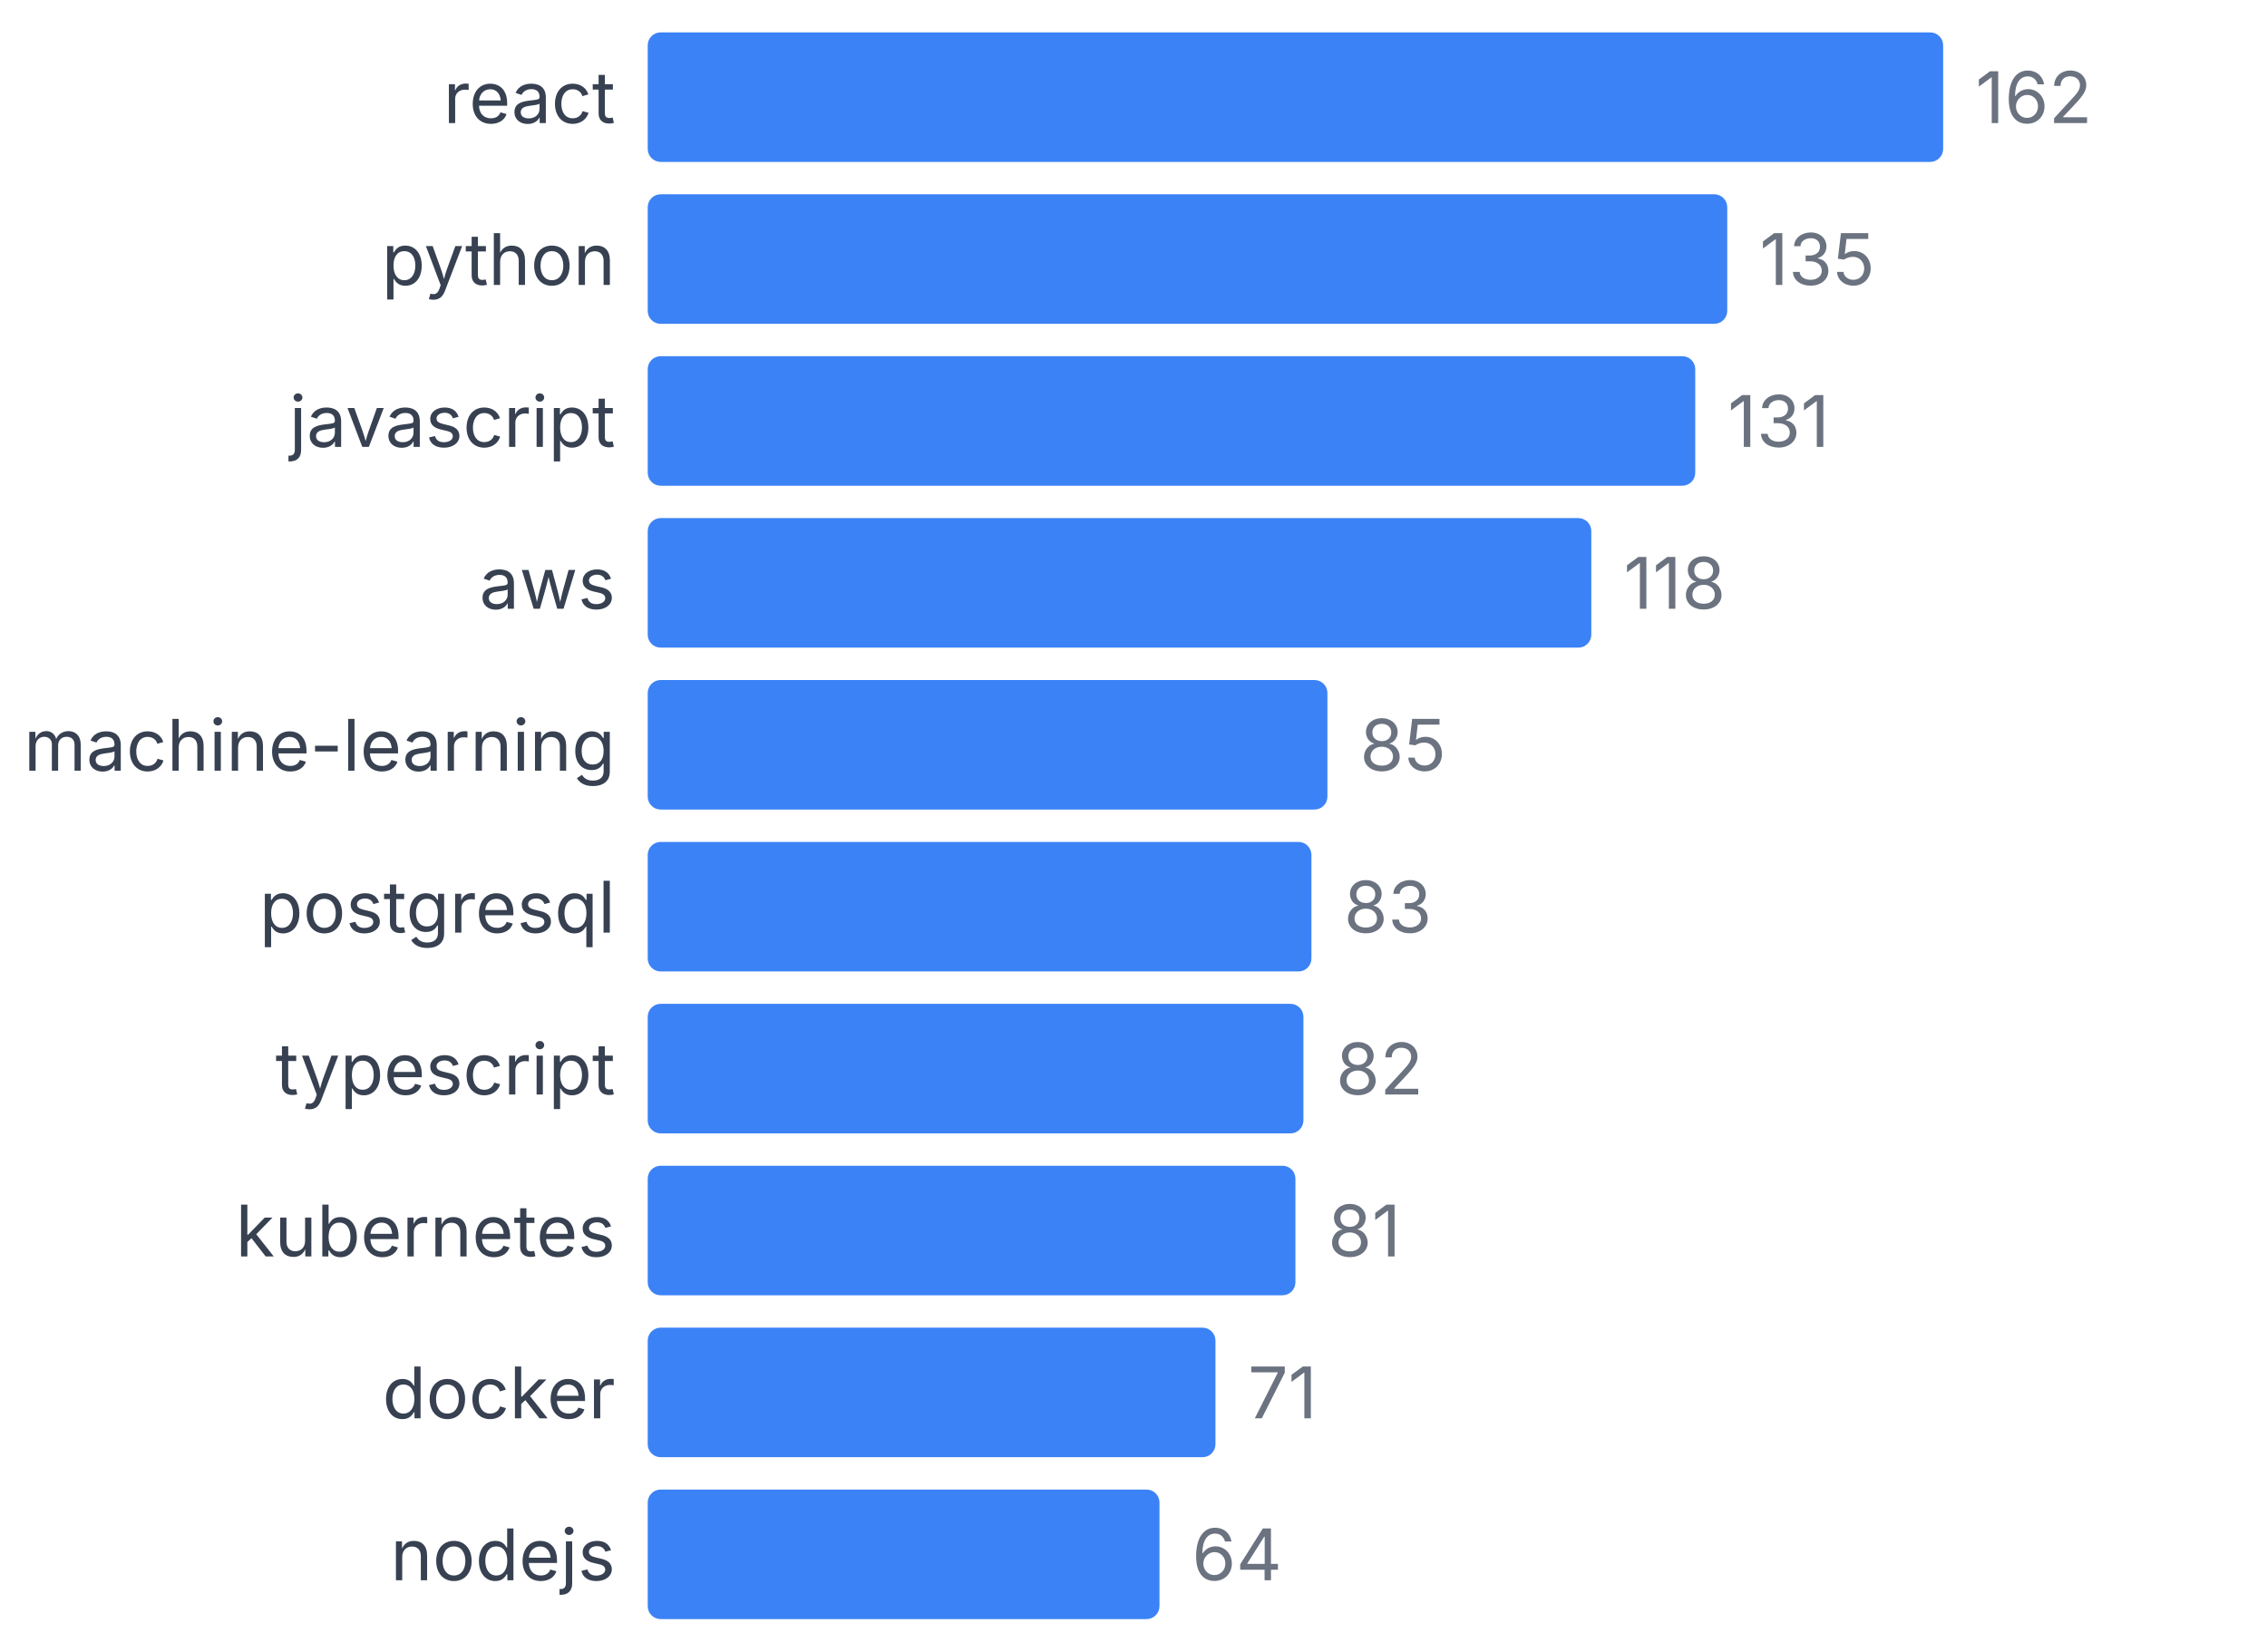
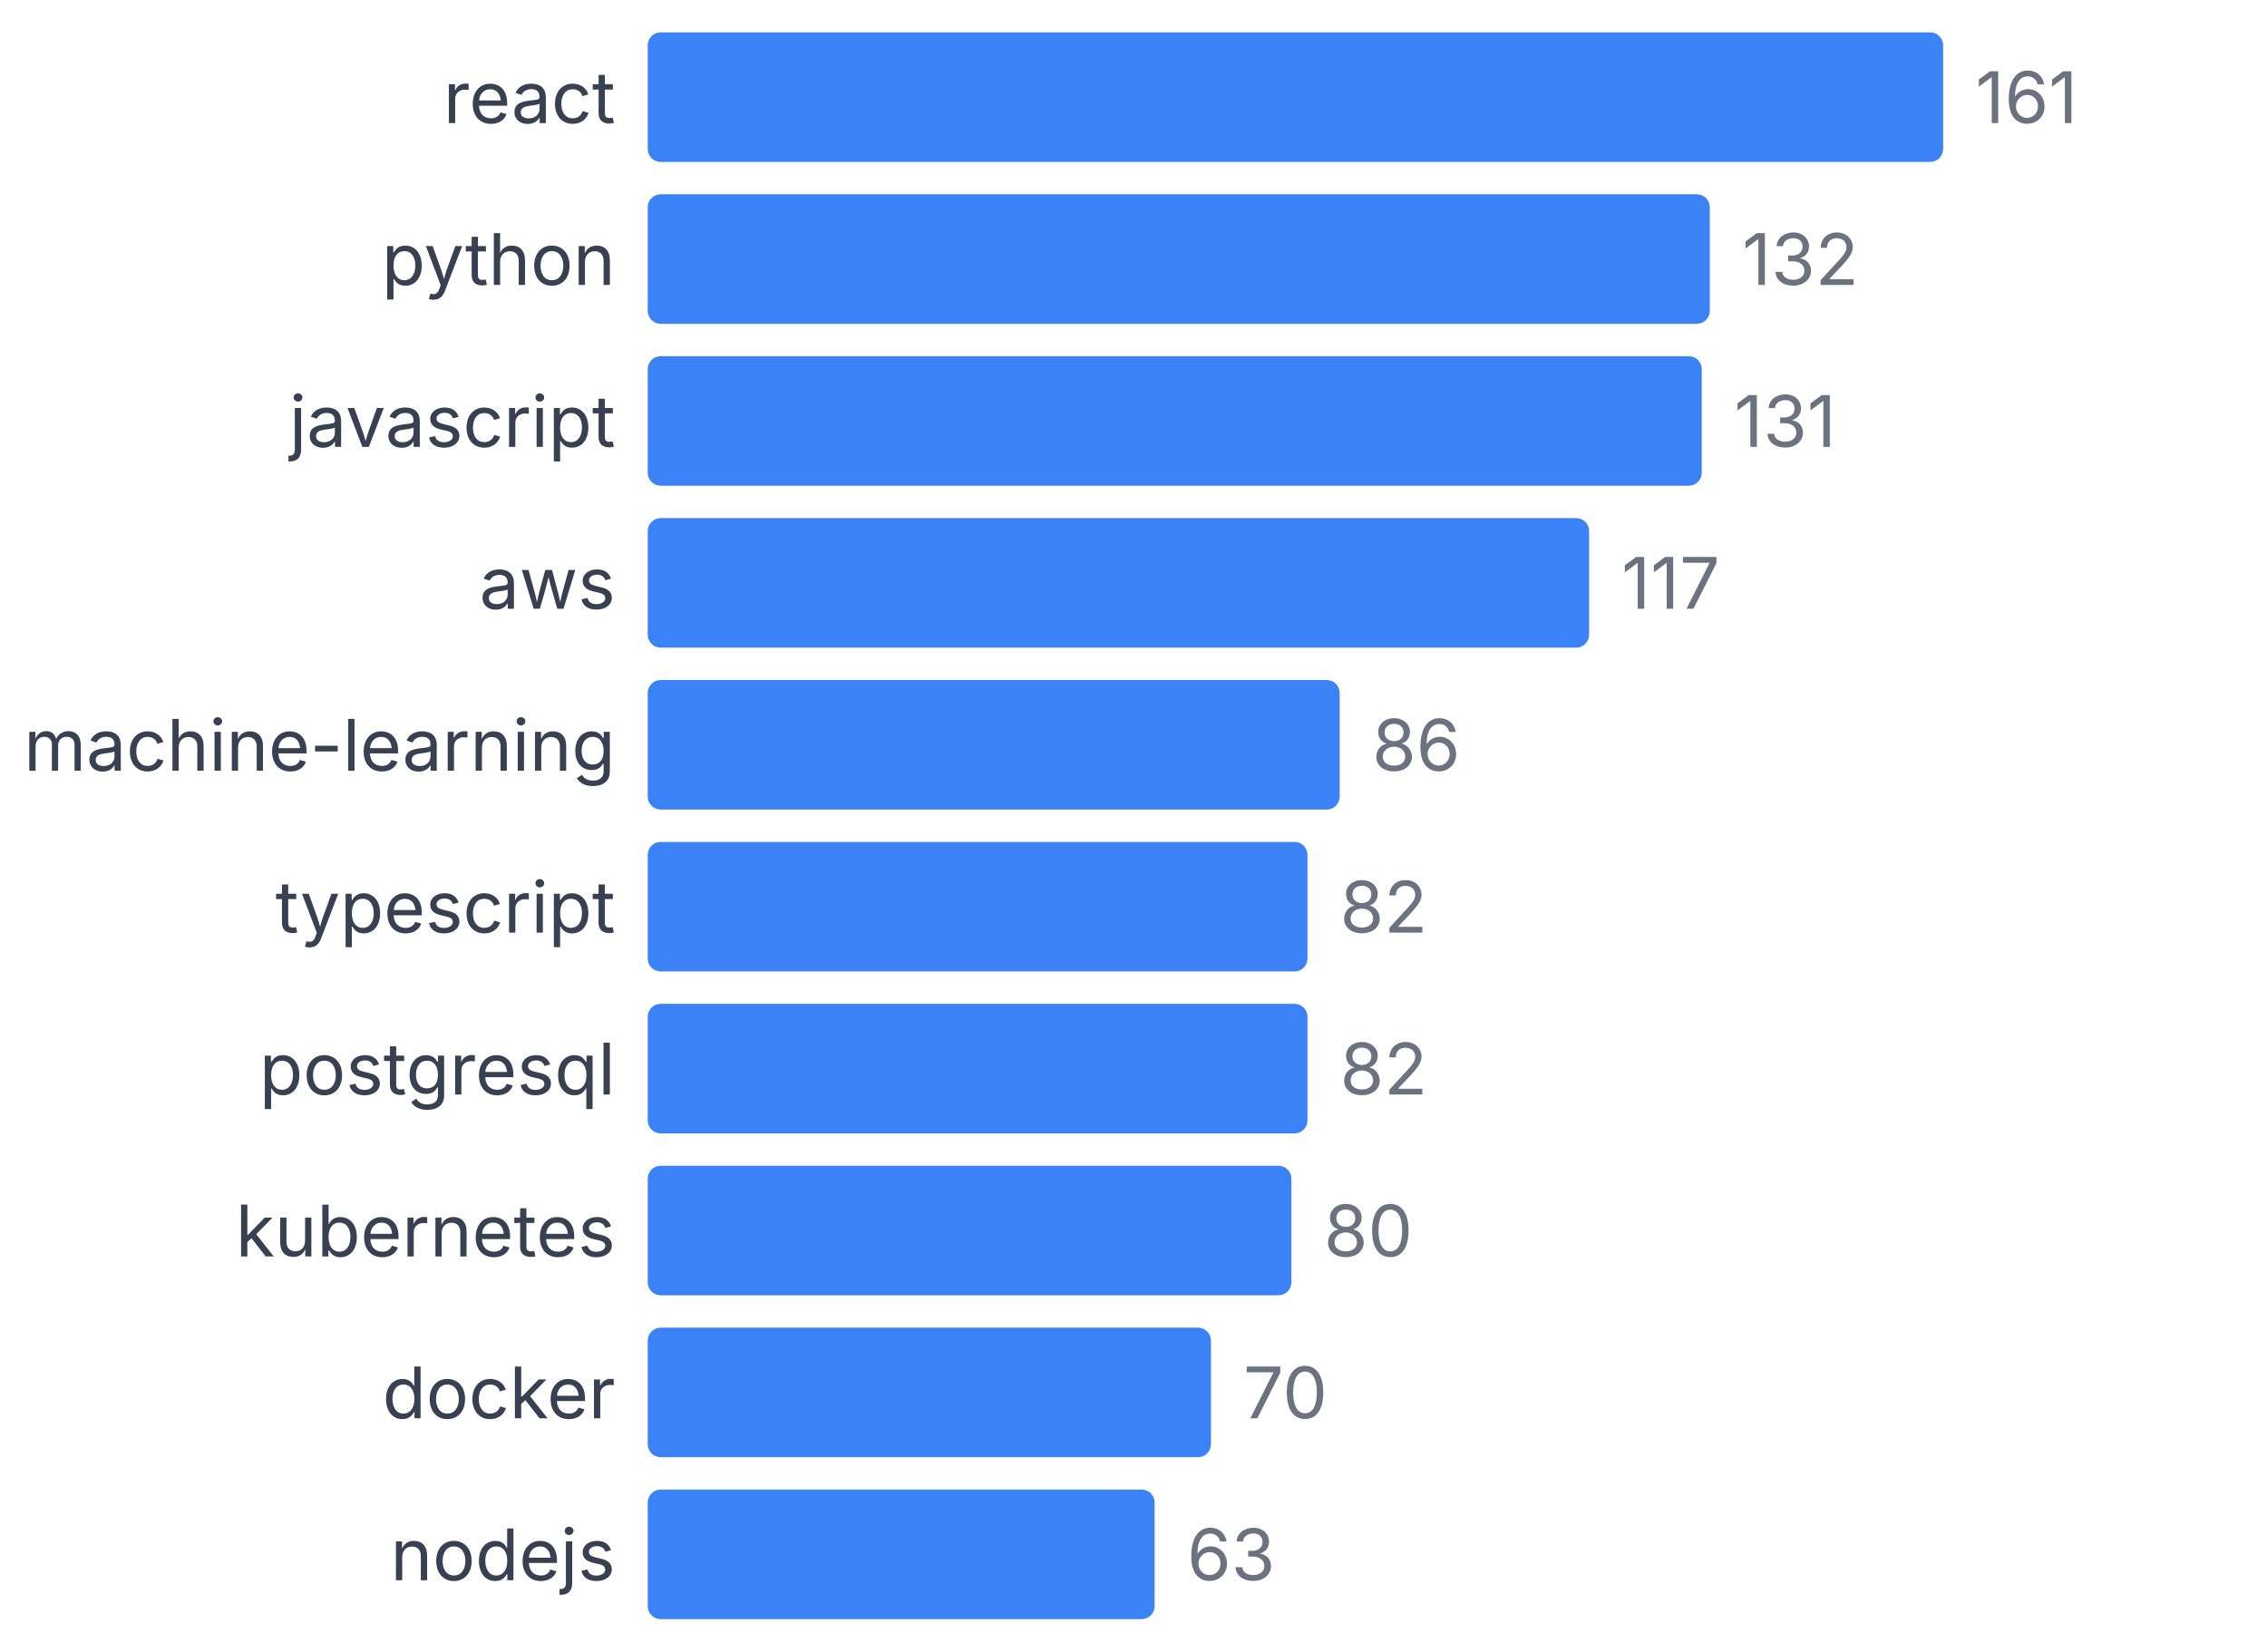
<svg xmlns="http://www.w3.org/2000/svg" width="350" height="255" viewBox="0 0 350 255">
  <style>
    text { font-family: system-ui, -apple-system, sans-serif; }
  </style>
  <text x="95" y="19" text-anchor="end" font-size="11" fill="#374151">react</text>
  <rect x="100" y="5" width="200" height="20" fill="#3b82f6" rx="2" />
-   <text x="305" y="19" font-size="11" fill="#6b7280">162</text>
+   <text x="305" y="19" font-size="11" fill="#6b7280">161</text>
  <text x="95" y="44" text-anchor="end" font-size="11" fill="#374151">python</text>
-   <rect x="100" y="30" width="166.667" height="20" fill="#3b82f6" rx="2" />
-   <text x="271.667" y="44" font-size="11" fill="#6b7280">135</text>
+   <rect x="100" y="30" width="163.975" height="20" fill="#3b82f6" rx="2" />
+   <text x="268.975" y="44" font-size="11" fill="#6b7280">132</text>
  <text x="95" y="69" text-anchor="end" font-size="11" fill="#374151">javascript</text>
-   <rect x="100" y="55" width="161.728" height="20" fill="#3b82f6" rx="2" />
-   <text x="266.728" y="69" font-size="11" fill="#6b7280">131</text>
+   <rect x="100" y="55" width="162.733" height="20" fill="#3b82f6" rx="2" />
+   <text x="267.733" y="69" font-size="11" fill="#6b7280">131</text>
  <text x="95" y="94" text-anchor="end" font-size="11" fill="#374151">aws</text>
-   <rect x="100" y="80" width="145.679" height="20" fill="#3b82f6" rx="2" />
-   <text x="250.679" y="94" font-size="11" fill="#6b7280">118</text>
+   <rect x="100" y="80" width="145.342" height="20" fill="#3b82f6" rx="2" />
+   <text x="250.342" y="94" font-size="11" fill="#6b7280">117</text>
  <text x="95" y="119" text-anchor="end" font-size="11" fill="#374151">machine-learning</text>
-   <rect x="100" y="105" width="104.938" height="20" fill="#3b82f6" rx="2" />
-   <text x="209.938" y="119" font-size="11" fill="#6b7280">85</text>
-   <text x="95" y="144" text-anchor="end" font-size="11" fill="#374151">postgresql</text>
-   <rect x="100" y="130" width="102.469" height="20" fill="#3b82f6" rx="2" />
-   <text x="207.469" y="144" font-size="11" fill="#6b7280">83</text>
-   <text x="95" y="169" text-anchor="end" font-size="11" fill="#374151">typescript</text>
-   <rect x="100" y="155" width="101.235" height="20" fill="#3b82f6" rx="2" />
-   <text x="206.235" y="169" font-size="11" fill="#6b7280">82</text>
+   <rect x="100" y="105" width="106.832" height="20" fill="#3b82f6" rx="2" />
+   <text x="211.832" y="119" font-size="11" fill="#6b7280">86</text>
+   <text x="95" y="144" text-anchor="end" font-size="11" fill="#374151">typescript</text>
+   <rect x="100" y="130" width="101.863" height="20" fill="#3b82f6" rx="2" />
+   <text x="206.863" y="144" font-size="11" fill="#6b7280">82</text>
+   <text x="95" y="169" text-anchor="end" font-size="11" fill="#374151">postgresql</text>
+   <rect x="100" y="155" width="101.863" height="20" fill="#3b82f6" rx="2" />
+   <text x="206.863" y="169" font-size="11" fill="#6b7280">82</text>
  <text x="95" y="194" text-anchor="end" font-size="11" fill="#374151">kubernetes</text>
-   <rect x="100" y="180" width="100" height="20" fill="#3b82f6" rx="2" />
-   <text x="205" y="194" font-size="11" fill="#6b7280">81</text>
+   <rect x="100" y="180" width="99.379" height="20" fill="#3b82f6" rx="2" />
+   <text x="204.379" y="194" font-size="11" fill="#6b7280">80</text>
  <text x="95" y="219" text-anchor="end" font-size="11" fill="#374151">docker</text>
-   <rect x="100" y="205" width="87.654" height="20" fill="#3b82f6" rx="2" />
-   <text x="192.654" y="219" font-size="11" fill="#6b7280">71</text>
+   <rect x="100" y="205" width="86.957" height="20" fill="#3b82f6" rx="2" />
+   <text x="191.957" y="219" font-size="11" fill="#6b7280">70</text>
  <text x="95" y="244" text-anchor="end" font-size="11" fill="#374151">nodejs</text>
-   <rect x="100" y="230" width="79.012" height="20" fill="#3b82f6" rx="2" />
-   <text x="184.012" y="244" font-size="11" fill="#6b7280">64</text>
+   <rect x="100" y="230" width="78.261" height="20" fill="#3b82f6" rx="2" />
+   <text x="183.261" y="244" font-size="11" fill="#6b7280">63</text>
</svg>
